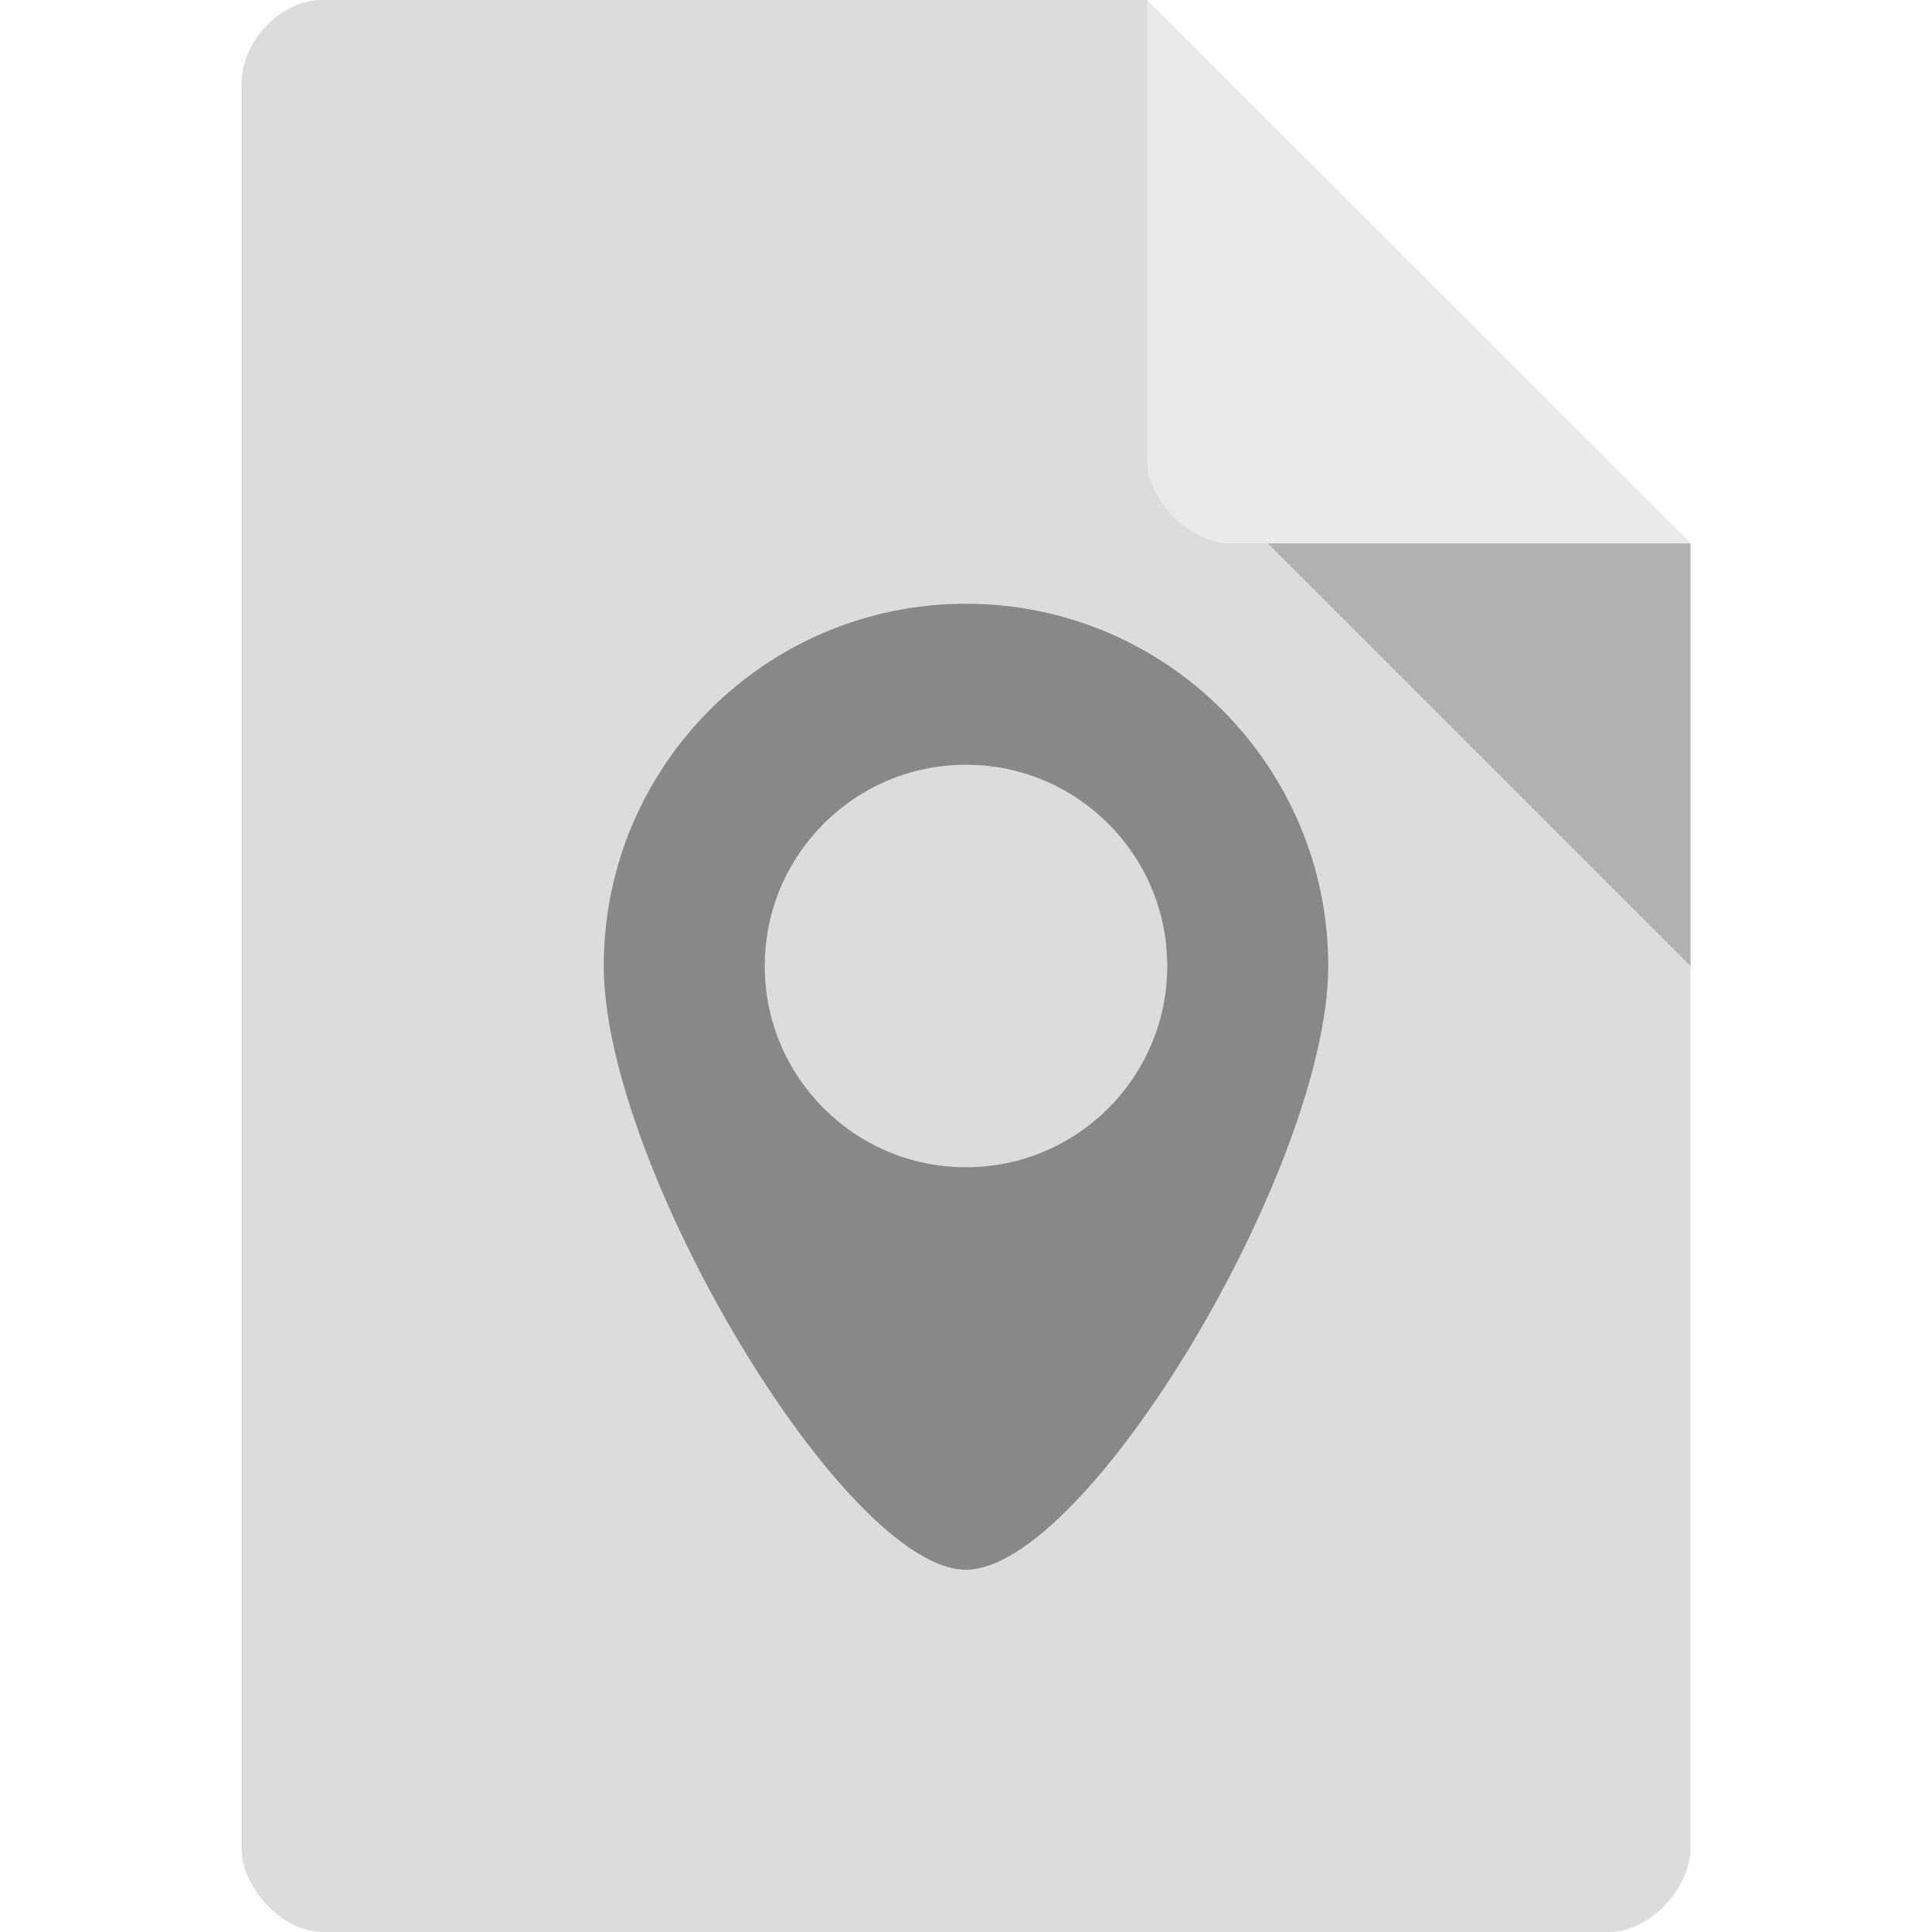
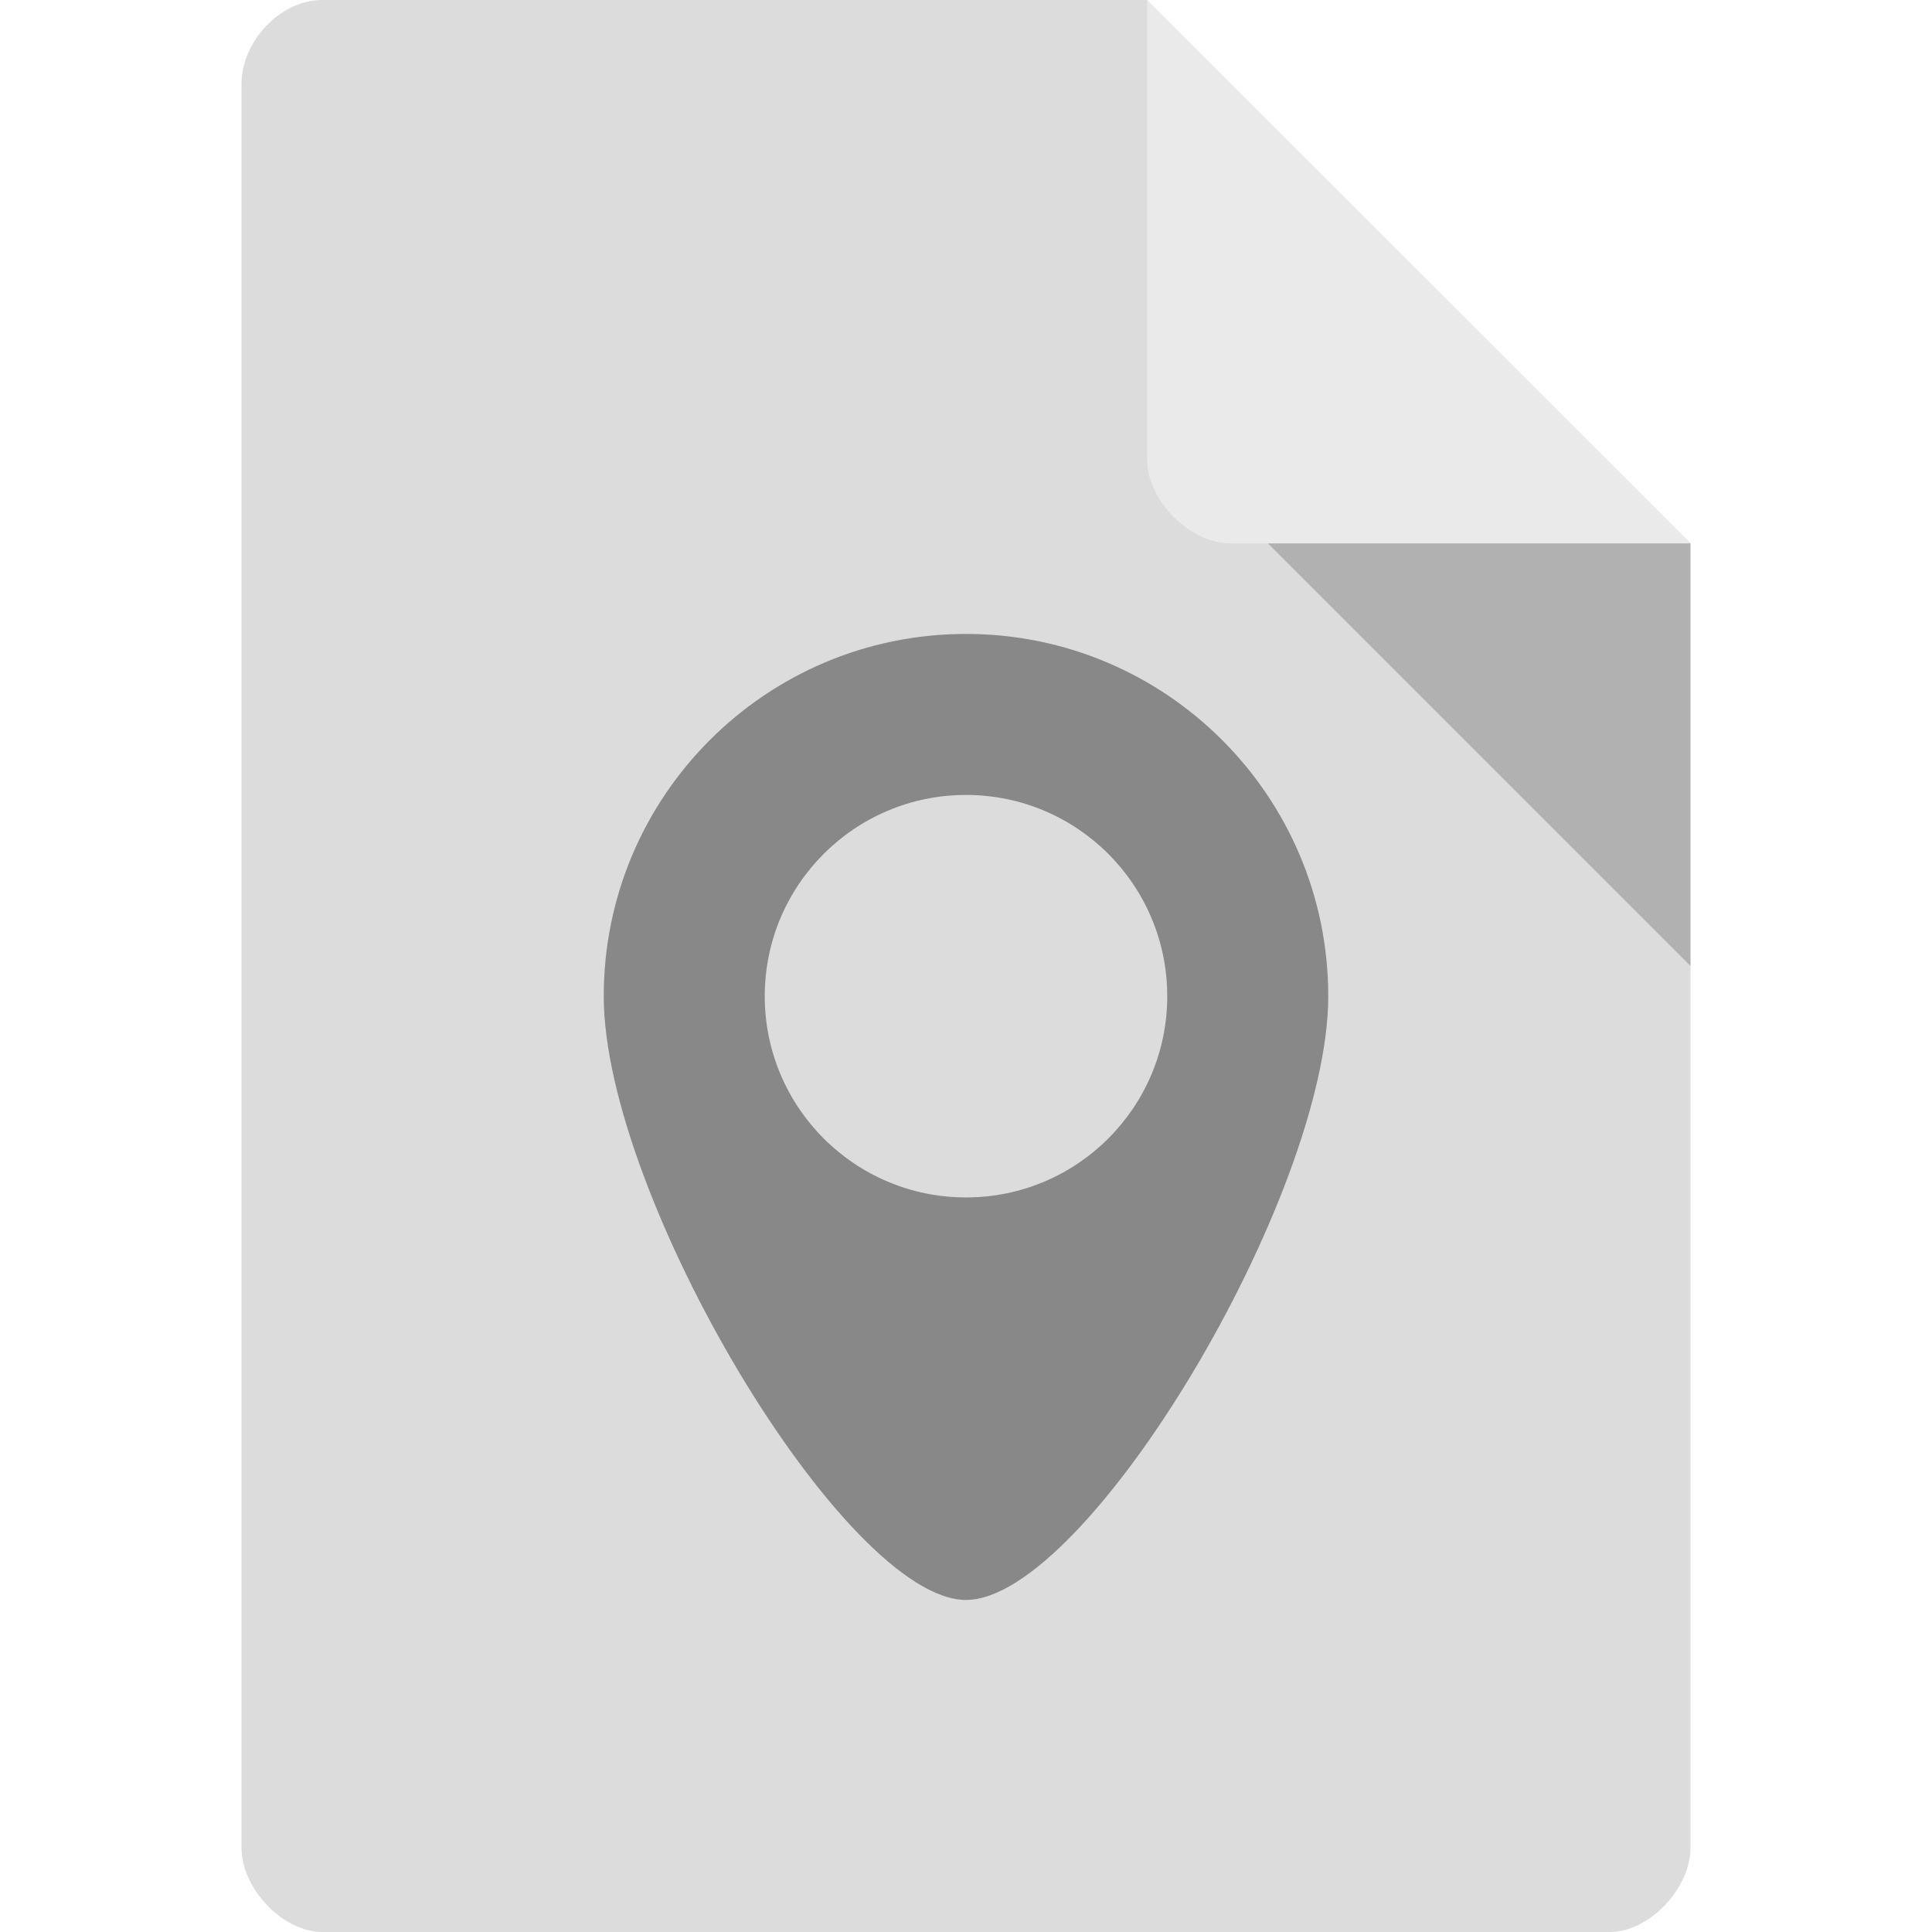
<svg xmlns="http://www.w3.org/2000/svg" width="128px" height="128px" viewBox="0 0 128 128" version="1.1" id="svg2">
  <defs id="defs13" />
  <g id="surface1">
    <path style=" stroke:none;fill-rule:nonzero;fill:rgb(86.275%,86.275%,86.275%);fill-opacity:1;" d="M 21.344 0 C 18.594 0 16 2.711 16 5.578 L 16 122.422 C 16 125.133 18.75 128 21.344 128 L 106.656 128 C 109.25 128 112 125.133 112 122.422 L 112 36 L 76 0 Z M 21.344 0 " id="path5" />
    <path style=" stroke:none;fill-rule:nonzero;fill:rgb(0%,0%,0%);fill-opacity:0.196;" d="M 84 36 L 112 64 L 112 36 Z M 84 36 " id="path7" />
    <path style=" stroke:none;fill-rule:nonzero;fill:rgb(100%,100%,100%);fill-opacity:0.392;" d="M 76 0 L 111.969 36 L 81.516 36 C 78.82 36 76 33.148 76 30.453 Z M 76 0 " id="path9" />
  </g>
-   <path style="fill:#888888;fill-opacity:1;fill-rule:evenodd;stroke:none;stroke-width:1px;stroke-linecap:butt;stroke-linejoin:miter;stroke-opacity:1" d="M 64,40 C 50.745,40 40,50.745 40,64 40,77.255 56,104 64,104 72,104 88,77.255 88,64 88,50.745 77.255,40 64,40 Z m 0,10.667 c 7.364,0 13.333,5.97 13.333,13.333 0,7.364 -5.97,13.333 -13.333,13.333 -7.364,0 -13.333,-5.97 -13.333,-13.333 0,-7.364 5.97,-13.333 13.333,-13.333 z" id="path3338" />
+   <path style="fill:#888888;fill-opacity:1;fill-rule:evenodd;stroke:none;stroke-width:1px;stroke-linecap:butt;stroke-linejoin:miter;stroke-opacity:1" d="M 64,42 C 50.745,42 40,52.745 40,66 40,79.255 56,106 64,106 72,106 88,79.255 88,66 88,52.745 77.255,42 64,42 Z m 0,10.667 c 7.364,0 13.333,5.97 13.333,13.333 0,7.364 -5.97,13.333 -13.333,13.333 -7.364,0 -13.333,-5.97 -13.333,-13.333 0,-7.364 5.97,-13.333 13.333,-13.333 z" id="path3338" />
</svg>
